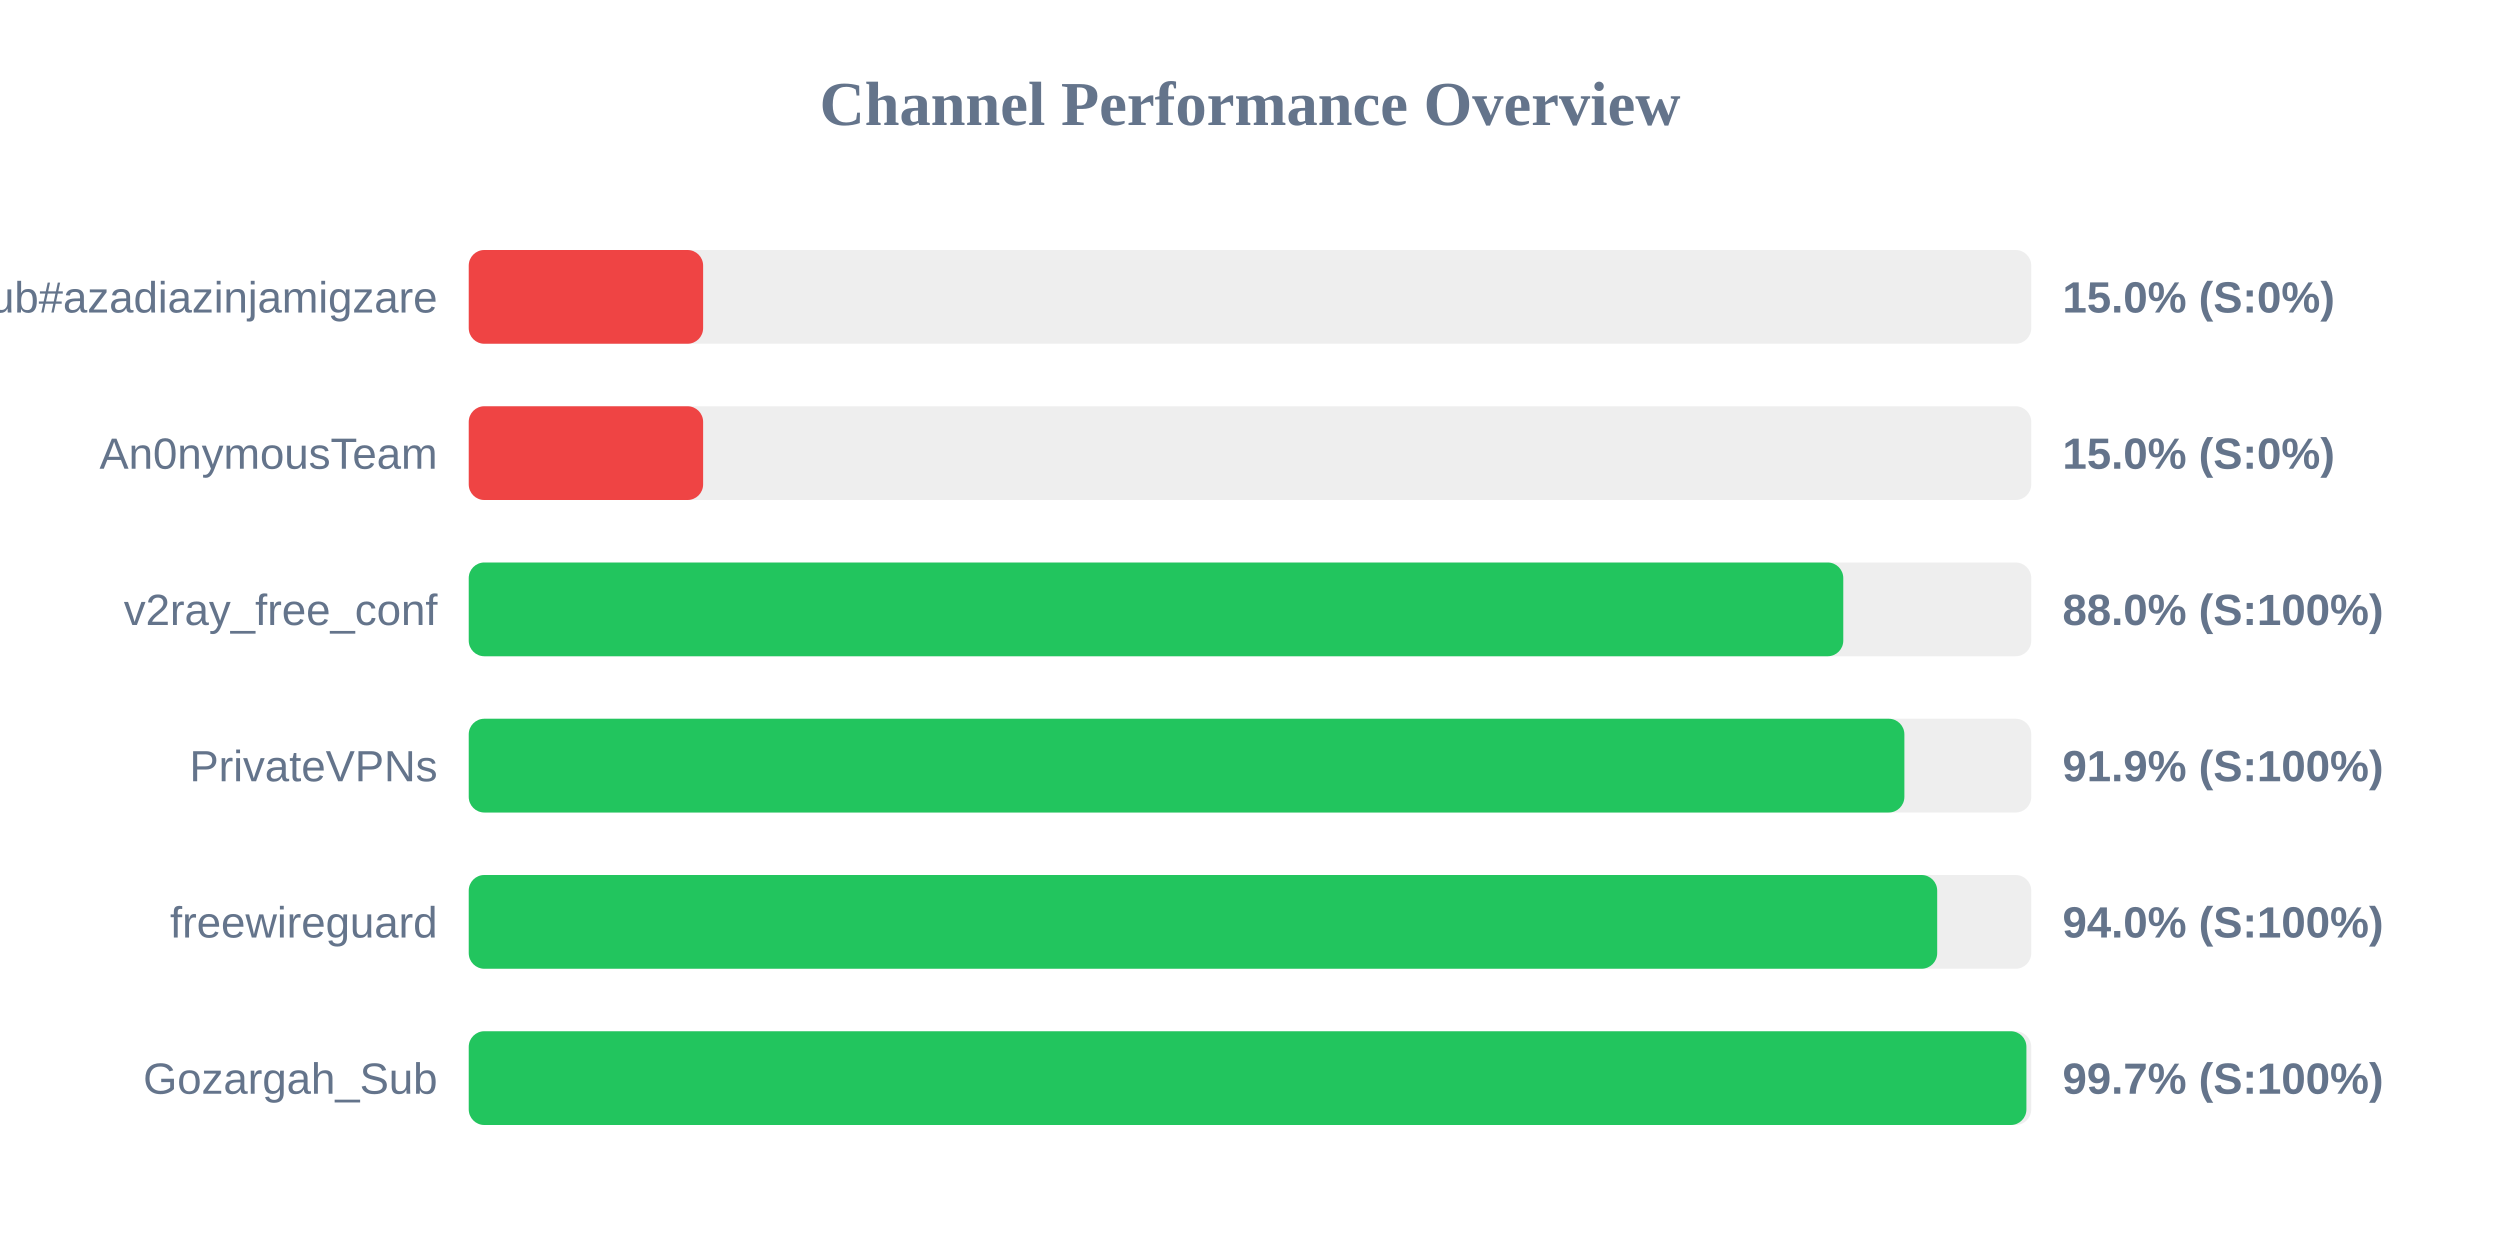
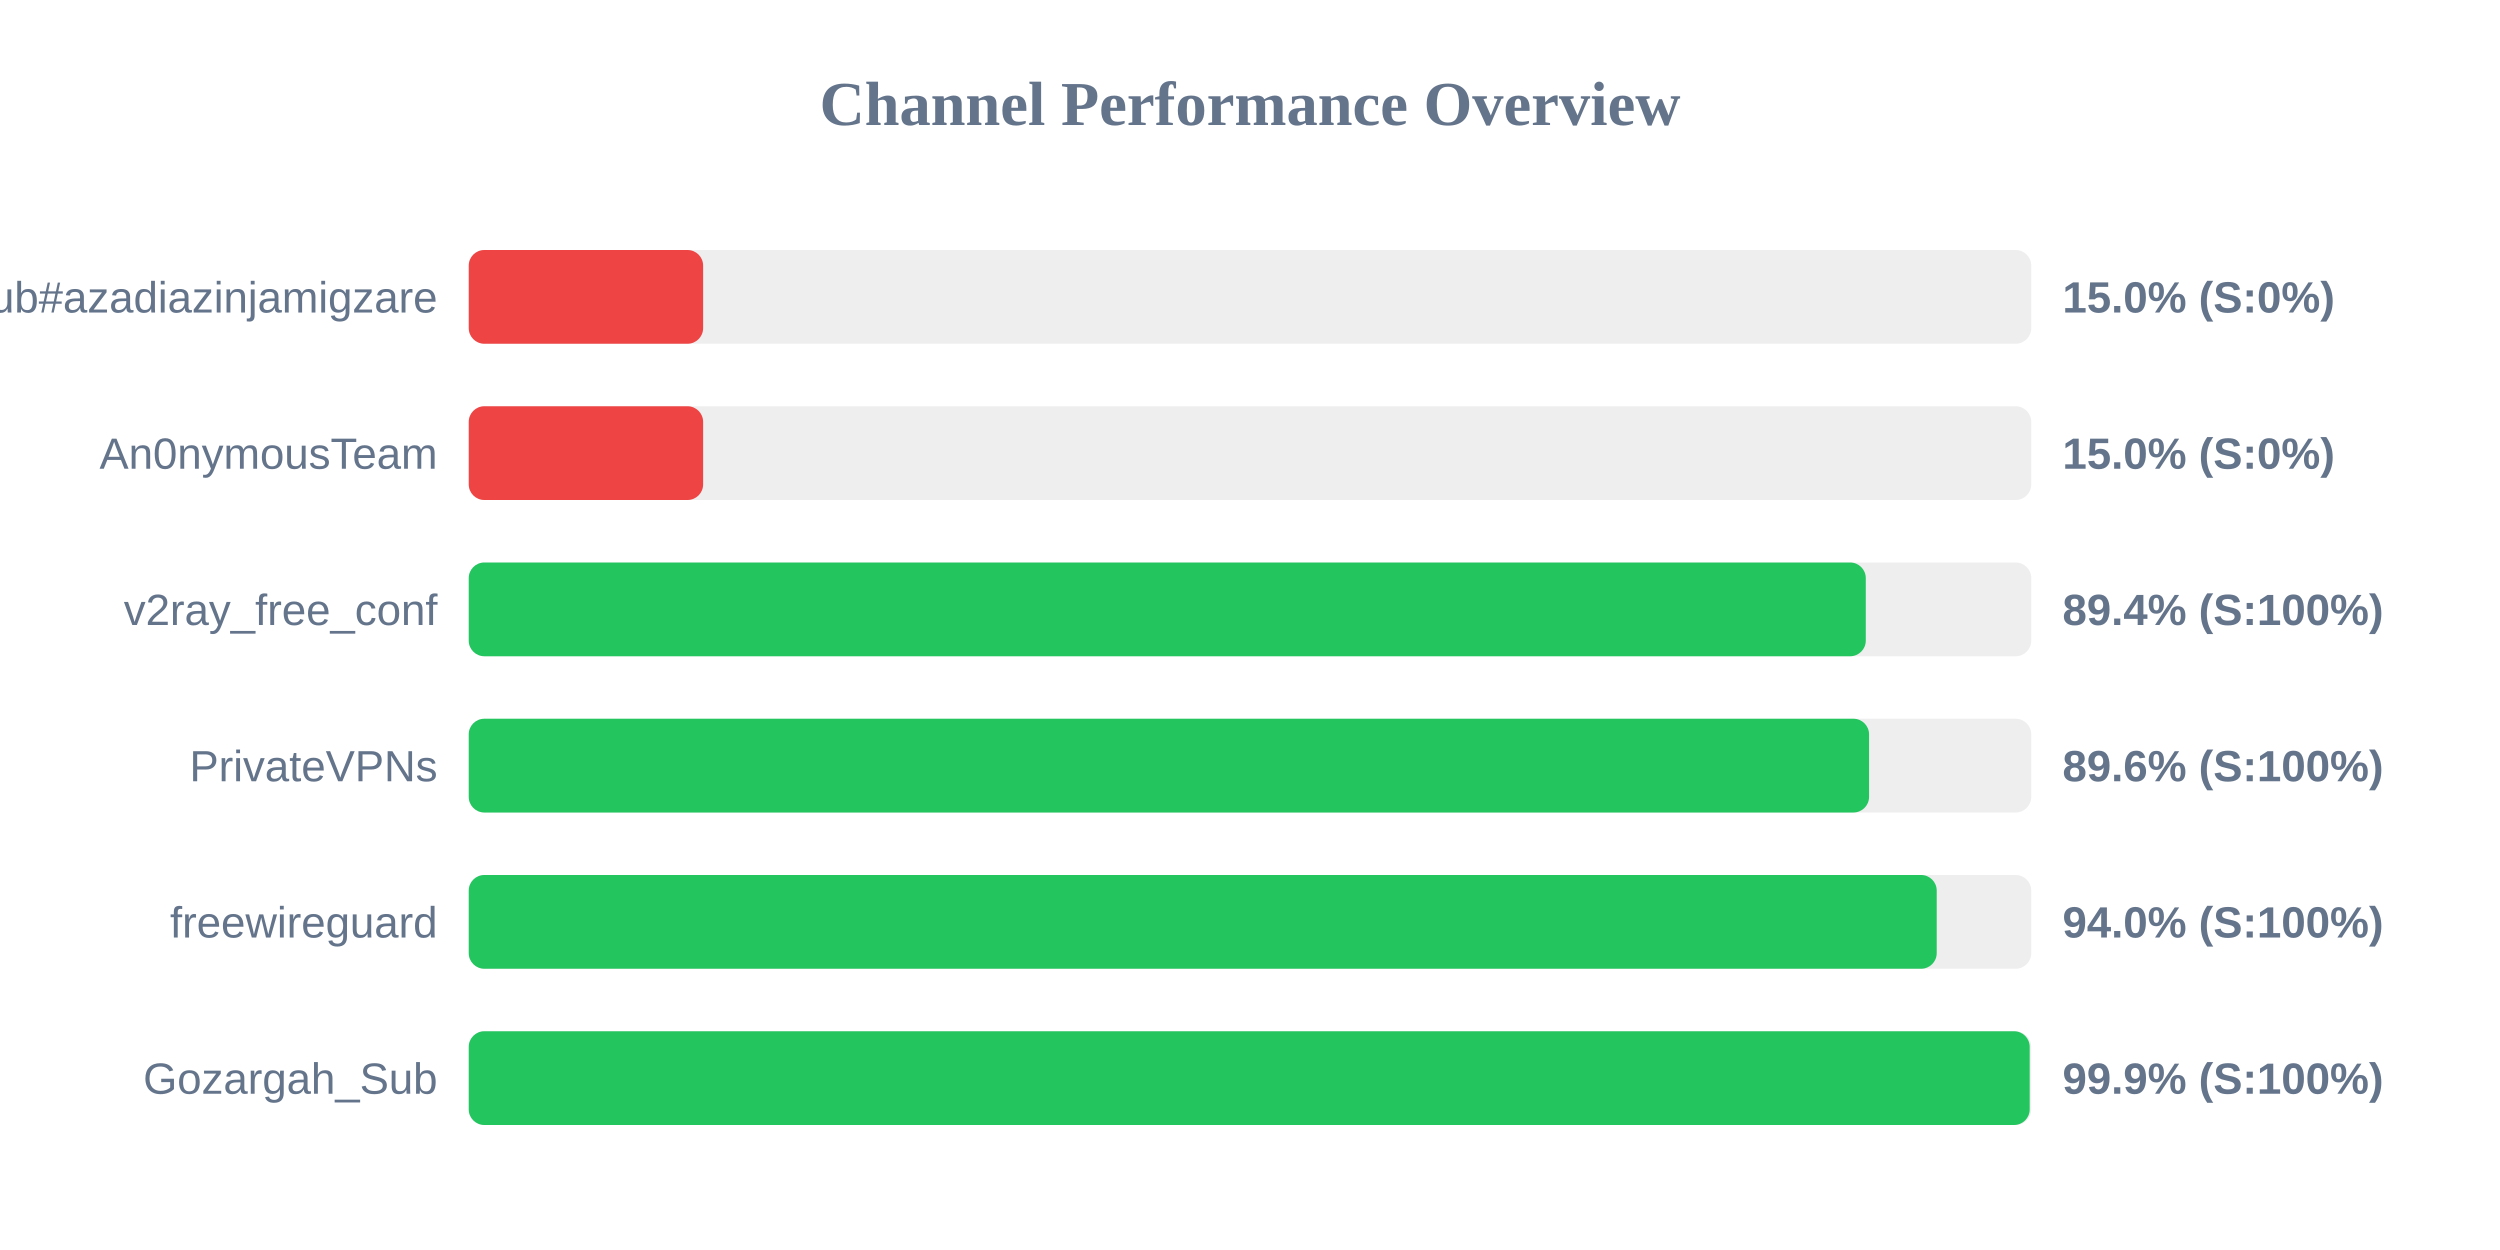
<svg xmlns="http://www.w3.org/2000/svg" width="800" height="400" version="1.1">
  <style>
        .row { font: 14px Arial; fill: #64748b; }
        .score { font: bold 14px Arial; fill: #64748b; }
    </style>
  <text x="400" y="40" text-anchor="middle" font-size="20px" font-weight="bold" fill="#64748b">Channel Performance Overview</text>
  <rect x="150" y="80" width="500" height="30" fill="#eee" rx="5" />
  <rect x="150" y="80" width="75.0" height="30" fill="#ef4444" rx="5" />
  <text x="140" y="100" text-anchor="end" class="row">Sub#azadiazinjamigzare</text>
  <text x="660" y="100" text-anchor="start" class="score">15.0% (S:0%)</text>
  <rect x="150" y="130" width="500" height="30" fill="#eee" rx="5" />
  <rect x="150" y="130" width="75.0" height="30" fill="#ef4444" rx="5" />
  <text x="140" y="150" text-anchor="end" class="row">An0nymousTeam</text>
  <text x="660" y="150" text-anchor="start" class="score">15.0% (S:0%)</text>
  <rect x="150" y="180" width="500" height="30" fill="#eee" rx="5" />
-   <rect x="150" y="180" width="439.85" height="30" fill="#22c55e" rx="5" />
+   <rect x="150" y="180" width="447.05" height="30" fill="#22c55e" rx="5" />
  <text x="140" y="200" text-anchor="end" class="row">v2ray_free_conf</text>
-   <text x="660" y="200" text-anchor="start" class="score">88.0% (S:100%)</text>
+   <text x="660" y="200" text-anchor="start" class="score">89.4% (S:100%)</text>
  <rect x="150" y="230" width="500" height="30" fill="#eee" rx="5" />
-   <rect x="150" y="230" width="459.4" height="30" fill="#22c55e" rx="5" />
+   <rect x="150" y="230" width="448.1" height="30" fill="#22c55e" rx="5" />
  <text x="140" y="250" text-anchor="end" class="row">PrivateVPNs</text>
-   <text x="660" y="250" text-anchor="start" class="score">91.9% (S:100%)</text>
+   <text x="660" y="250" text-anchor="start" class="score">89.6% (S:100%)</text>
  <rect x="150" y="280" width="500" height="30" fill="#eee" rx="5" />
-   <rect x="150" y="280" width="469.9" height="30" fill="#22c55e" rx="5" />
+   <rect x="150" y="280" width="469.75" height="30" fill="#22c55e" rx="5" />
  <text x="140" y="300" text-anchor="end" class="row">freewireguard</text>
  <text x="660" y="300" text-anchor="start" class="score">94.0% (S:100%)</text>
  <rect x="150" y="330" width="500" height="30" fill="#eee" rx="5" />
-   <rect x="150" y="330" width="498.45" height="30" fill="#22c55e" rx="5" />
+   <rect x="150" y="330" width="499.5" height="30" fill="#22c55e" rx="5" />
  <text x="140" y="350" text-anchor="end" class="row">Gozargah_Sub</text>
-   <text x="660" y="350" text-anchor="start" class="score">99.7% (S:100%)</text>
+   <text x="660" y="350" text-anchor="start" class="score">99.9% (S:100%)</text>
</svg>
